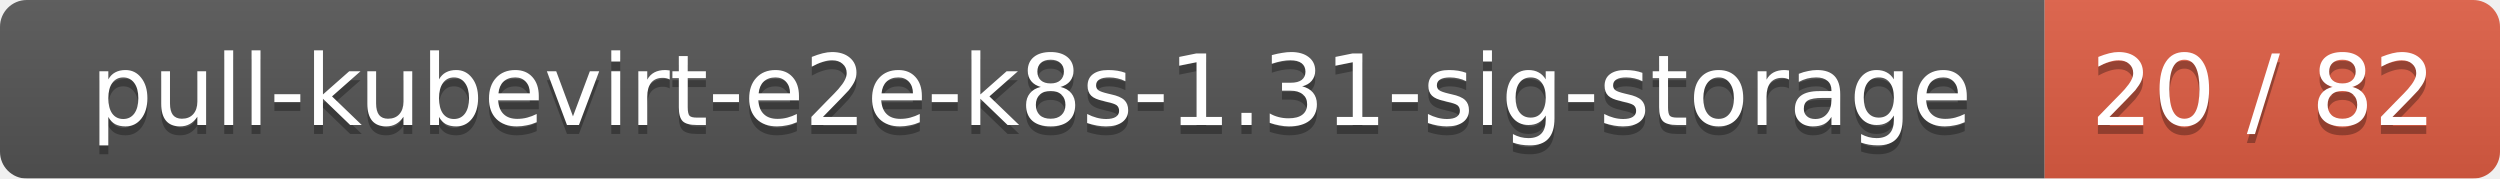
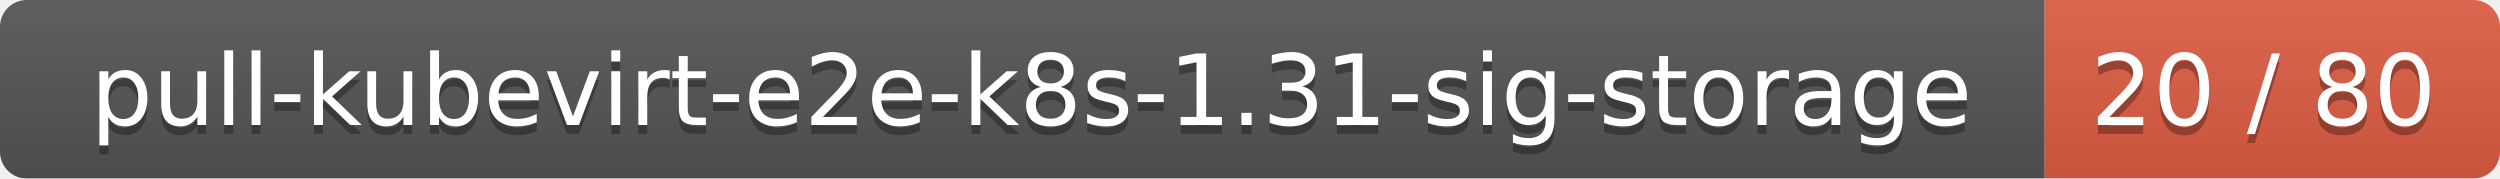
<svg xmlns="http://www.w3.org/2000/svg" width="280" height="20">
  <linearGradient id="smooth" x2="0" y2="100%">
    <stop offset="0" stop-color="#bbb" stop-opacity=".1" />
    <stop offset="1" stop-opacity=".1" />
  </linearGradient>
  <mask id="round">
    <rect width="280" height="20" rx="3" fill="#fff" />
  </mask>
  <g mask="url(#round)">
    <rect width="229" height="20" fill="#555" />
    <rect x="229" width="51" height="20" fill="#e05d44" />
    <rect width="280" height="20" fill="url(#smooth)" />
  </g>
  <g fill="#fff" text-anchor="middle" font-family="DejaVu Sans,Verdana,Geneva,sans-serif" font-size="11">
    <text x="115.5" y="15" fill="#010101" fill-opacity=".3">pull-kubevirt-e2e-k8s-1.31-sig-storage</text>
    <text x="115.5" y="14">pull-kubevirt-e2e-k8s-1.31-sig-storage</text>
-     <text x="253.5" y="15" fill="#010101" fill-opacity=".3">20 / 82</text>
-     <text x="253.5" y="14">20 / 82</text>
+     <text x="253.5" y="15" fill="#010101" fill-opacity=".3">20 / 80</text>
+     <text x="253.5" y="14">20 / 80</text>
  </g>
</svg>
